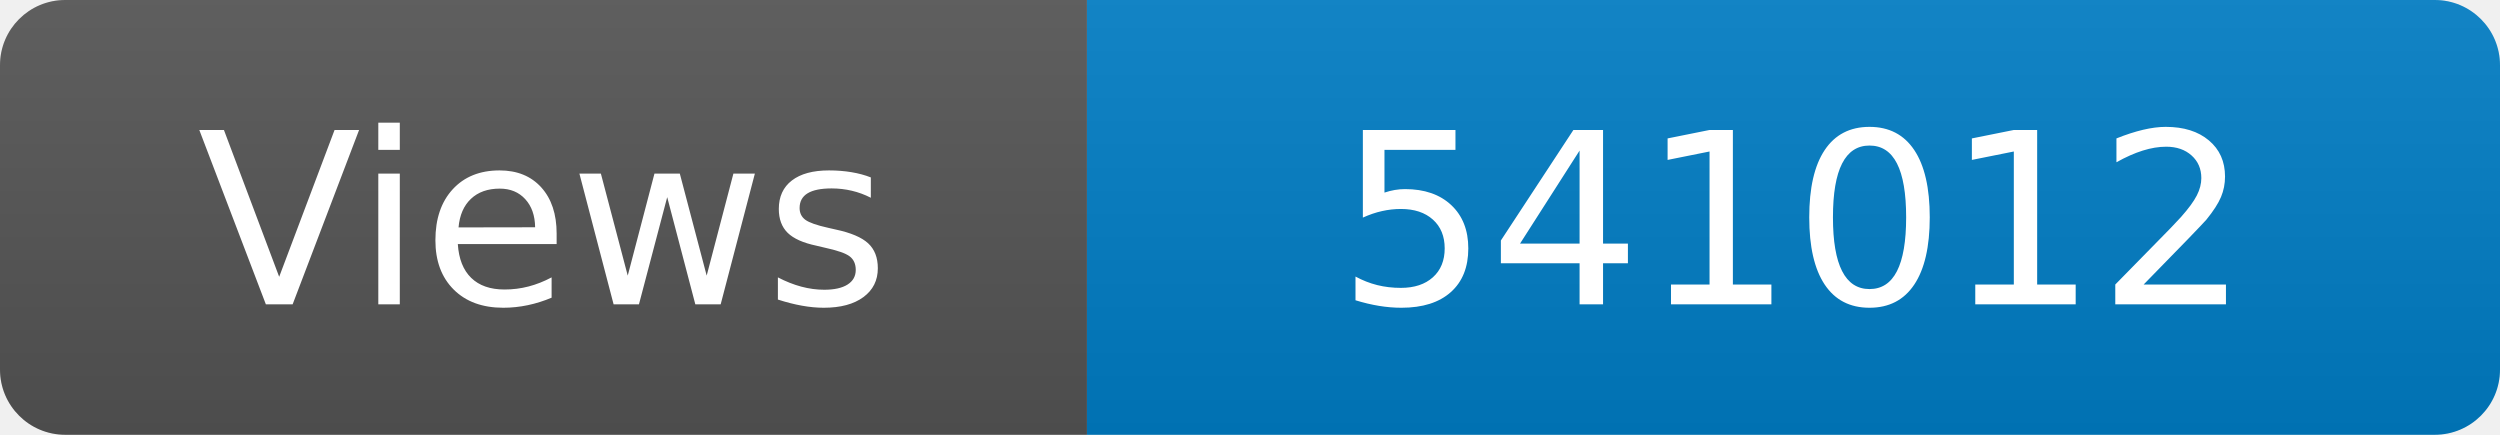
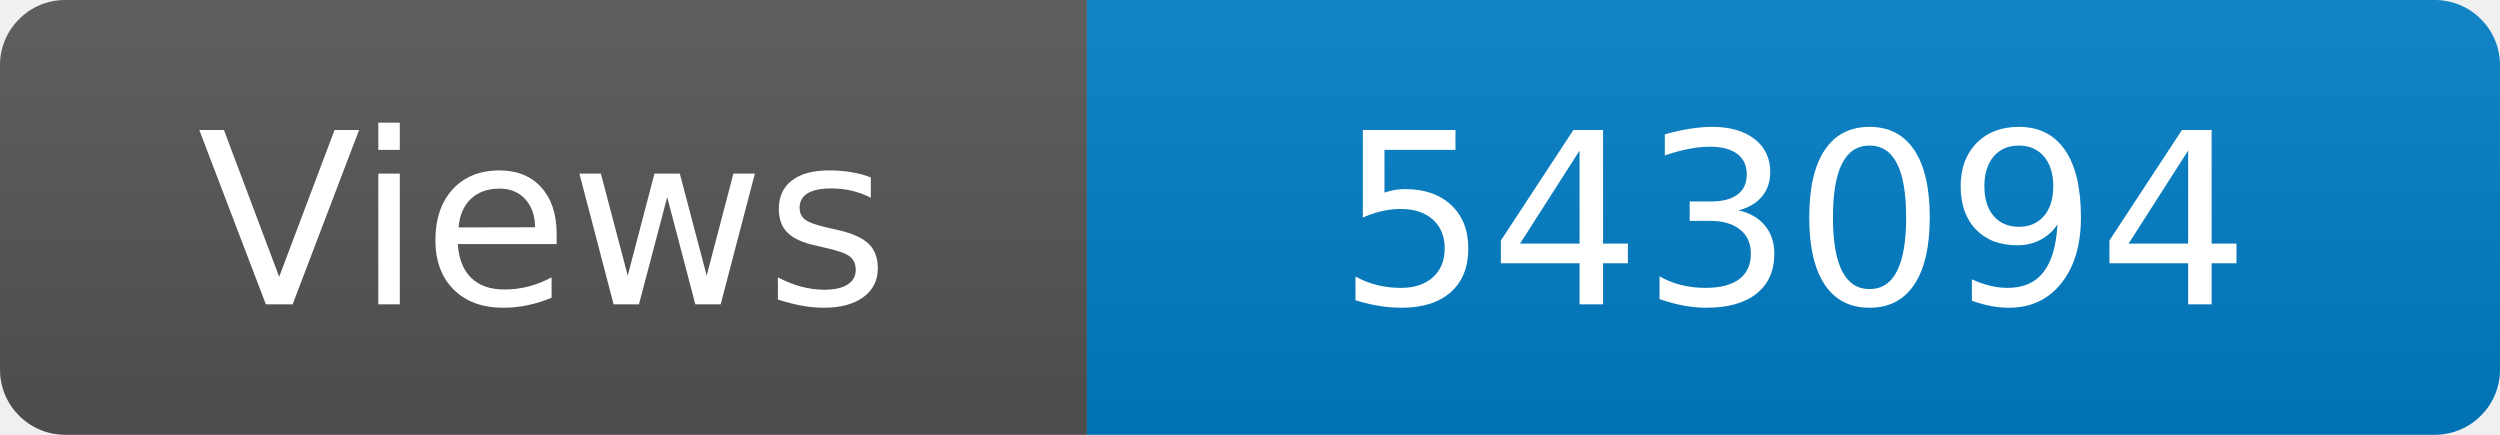
<svg xmlns="http://www.w3.org/2000/svg" width="115" height="20" role="img" aria-label="Maintained?: yes">
  <linearGradient id="s" x2="0" y2="100%">
    <stop offset="0" stop-color="#bbb" stop-opacity=".1" />
    <stop offset="1" stop-opacity=".1" />
  </linearGradient>
  <clipPath id="r">
    <rect width="115" height="20" rx="3" fill="#fff" />
  </clipPath>
  <g clip-path="url(#r)">
    <rect width="50" height="20" fill="#555" />
    <rect x="50" width="160" height="20" fill="#007ec6" />
    <rect width="115" height="20" fill="url(#s)" />
  </g>
  <g fill="#fff" text-anchor="middle" font-family="Verdana,Geneva,DejaVu Sans,sans-serif" font-size="110">
    <text x="250" y="140" transform="scale(.1)" fill="#fff">Views</text>
-     <text x="825" y="140" transform="scale(.1)" fill="#fff">541012</text>
+     <text x="825" y="140" transform="scale(.1)" fill="#fff">543094</text>
  </g>
</svg>
